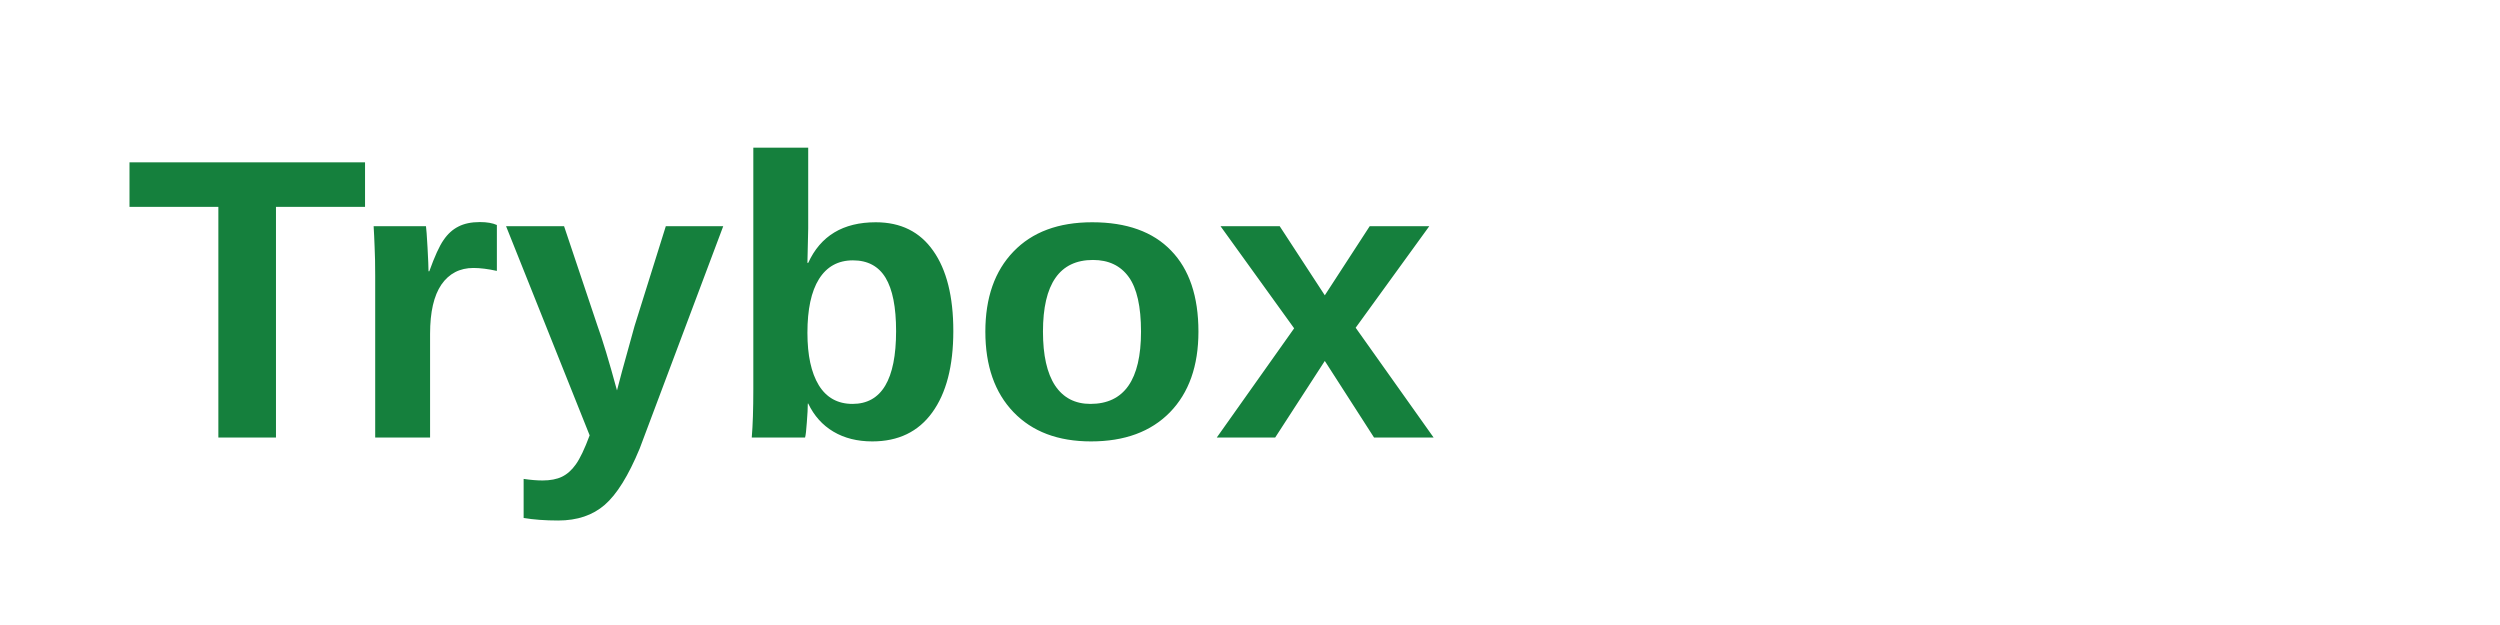
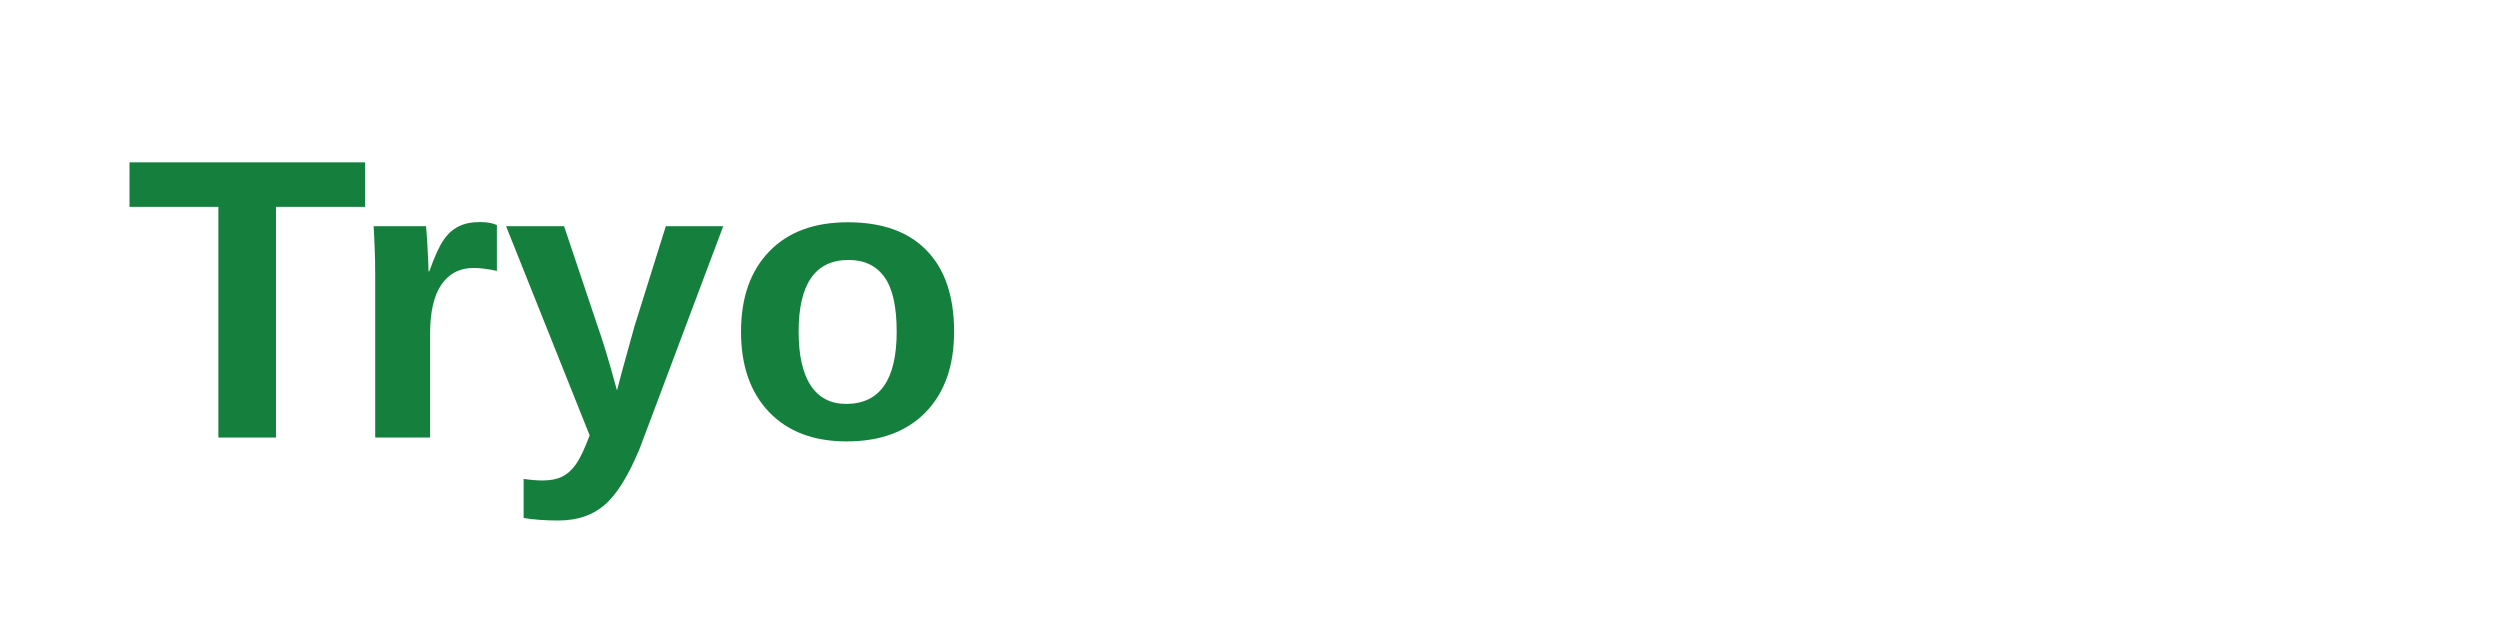
<svg xmlns="http://www.w3.org/2000/svg" viewBox="0 0 200 50" fill="none">
-   <text x="10" y="35" font-family="Arial, sans-serif" font-weight="bold" font-size="32" fill="#15803D">Trybox</text>
+   <text x="10" y="35" font-family="Arial, sans-serif" font-weight="bold" font-size="32" fill="#15803D">Tryo</text>
</svg>
